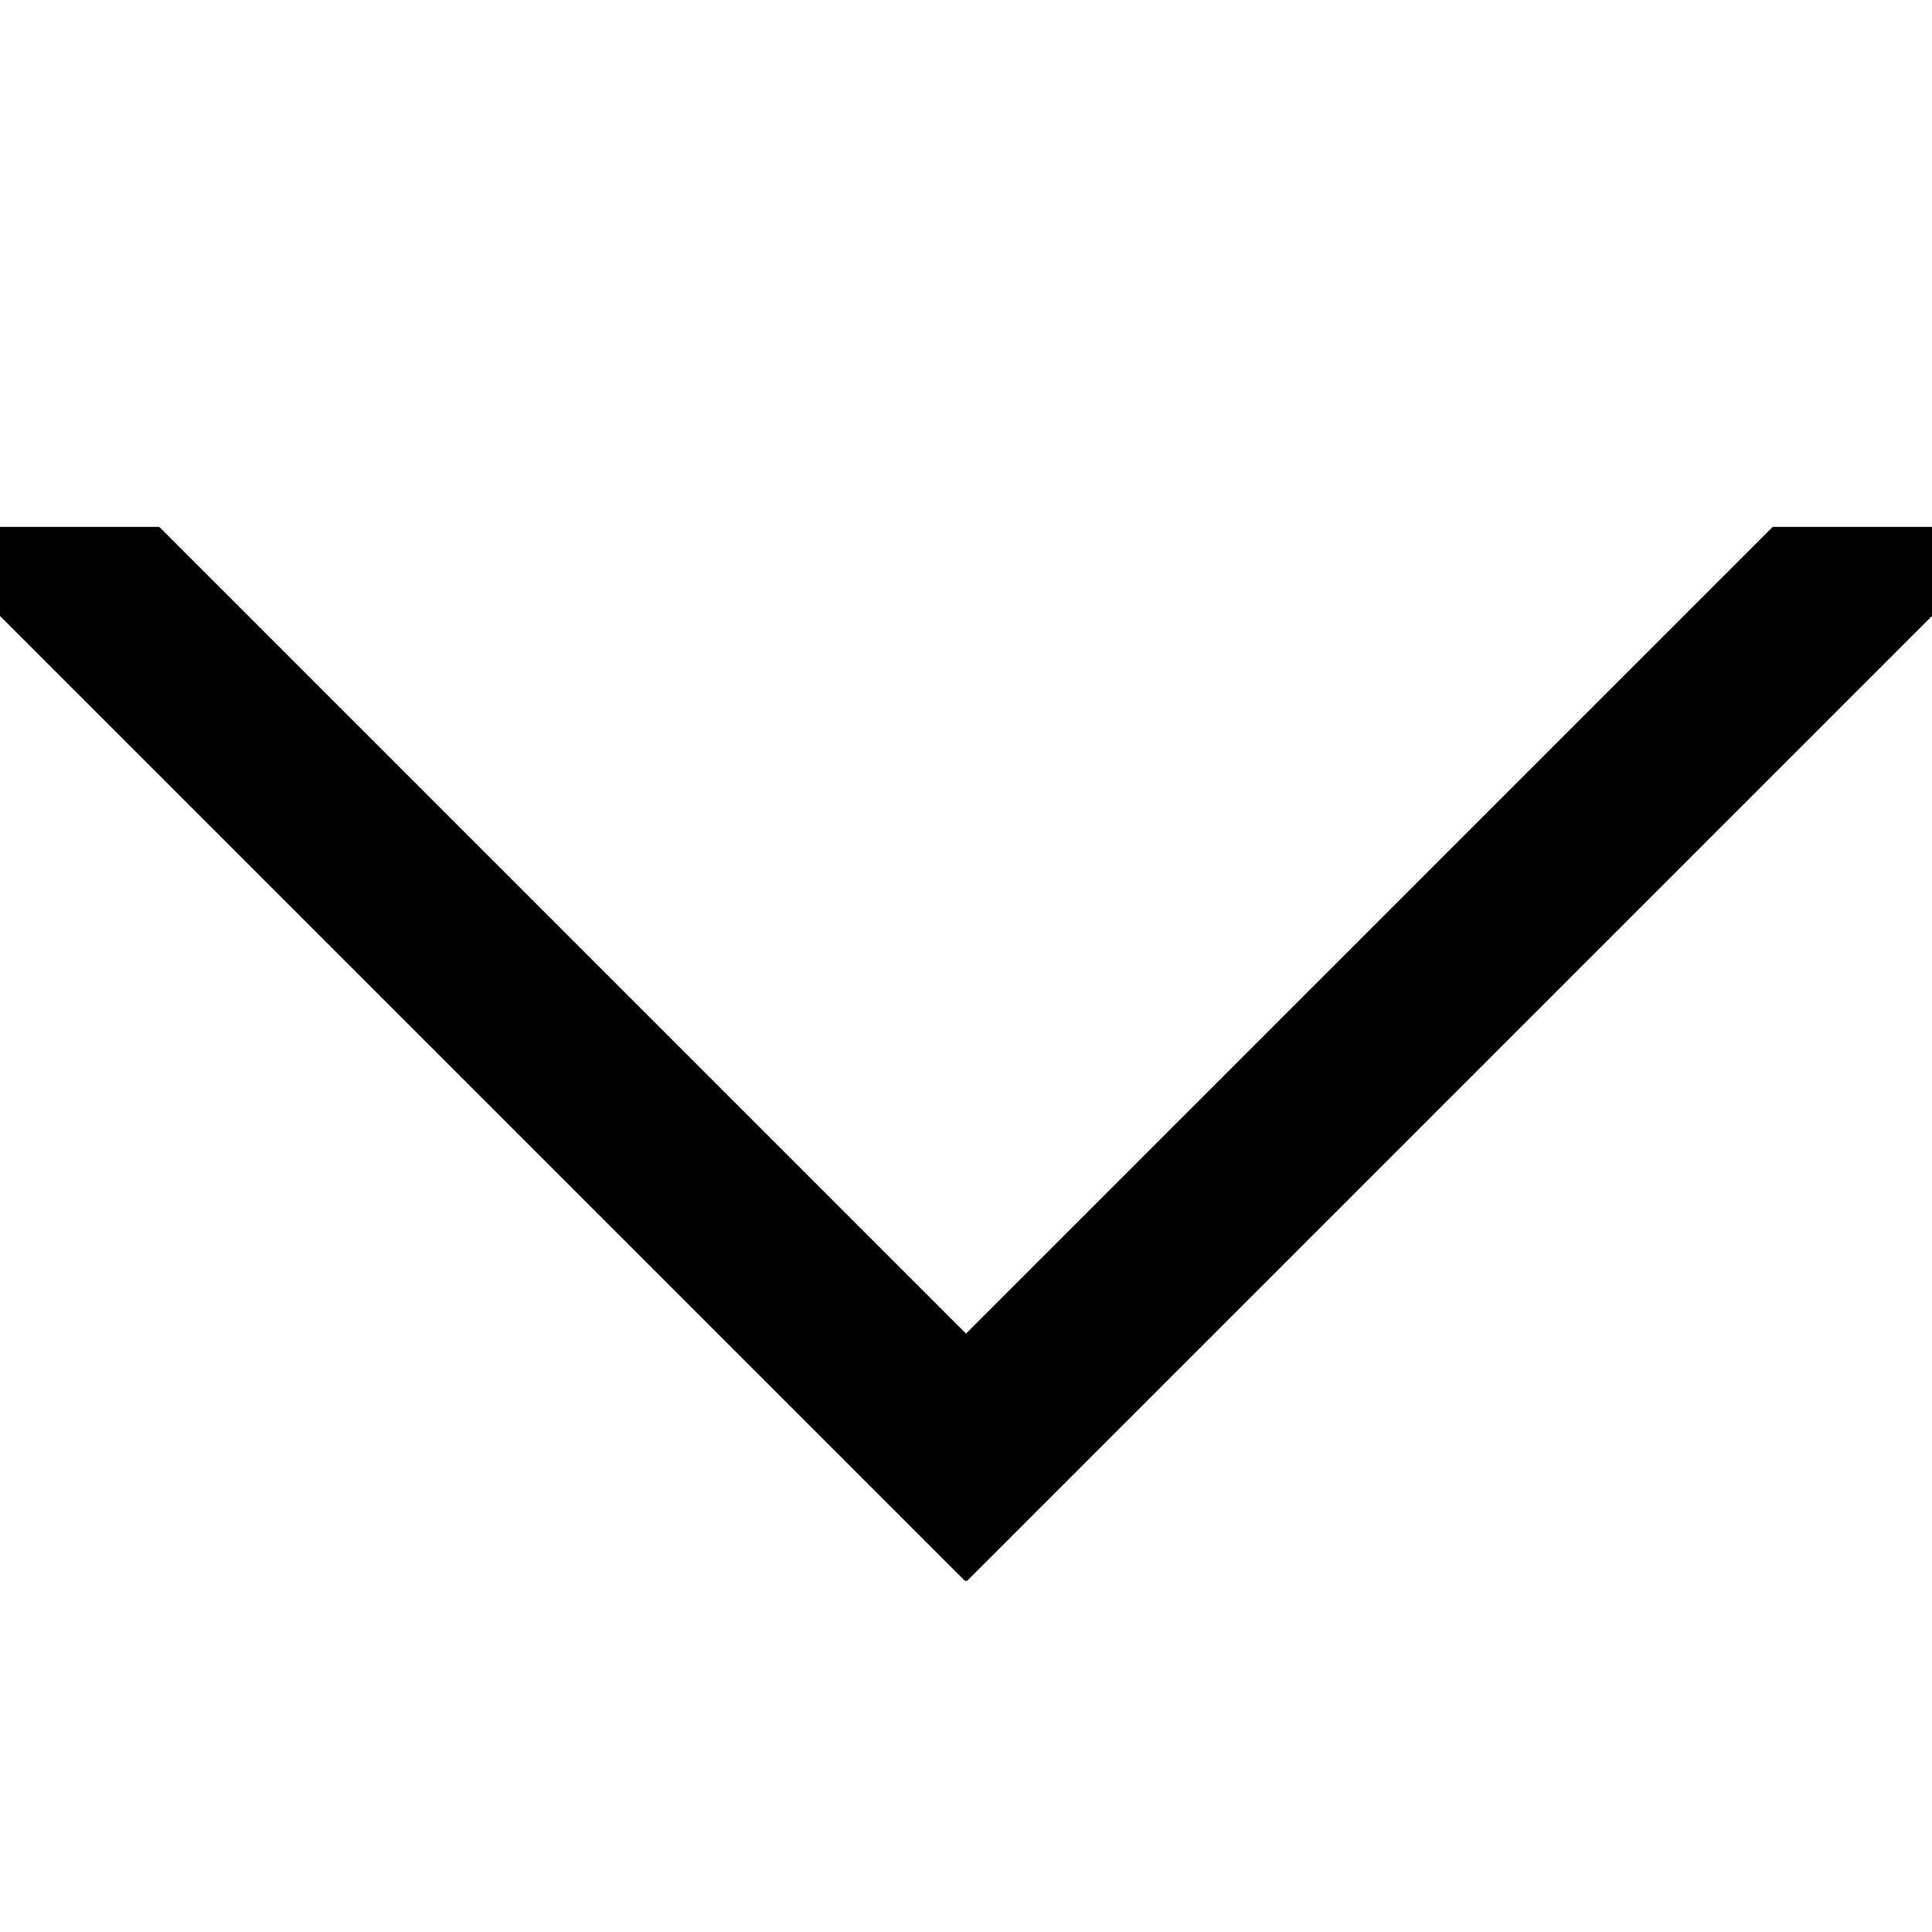
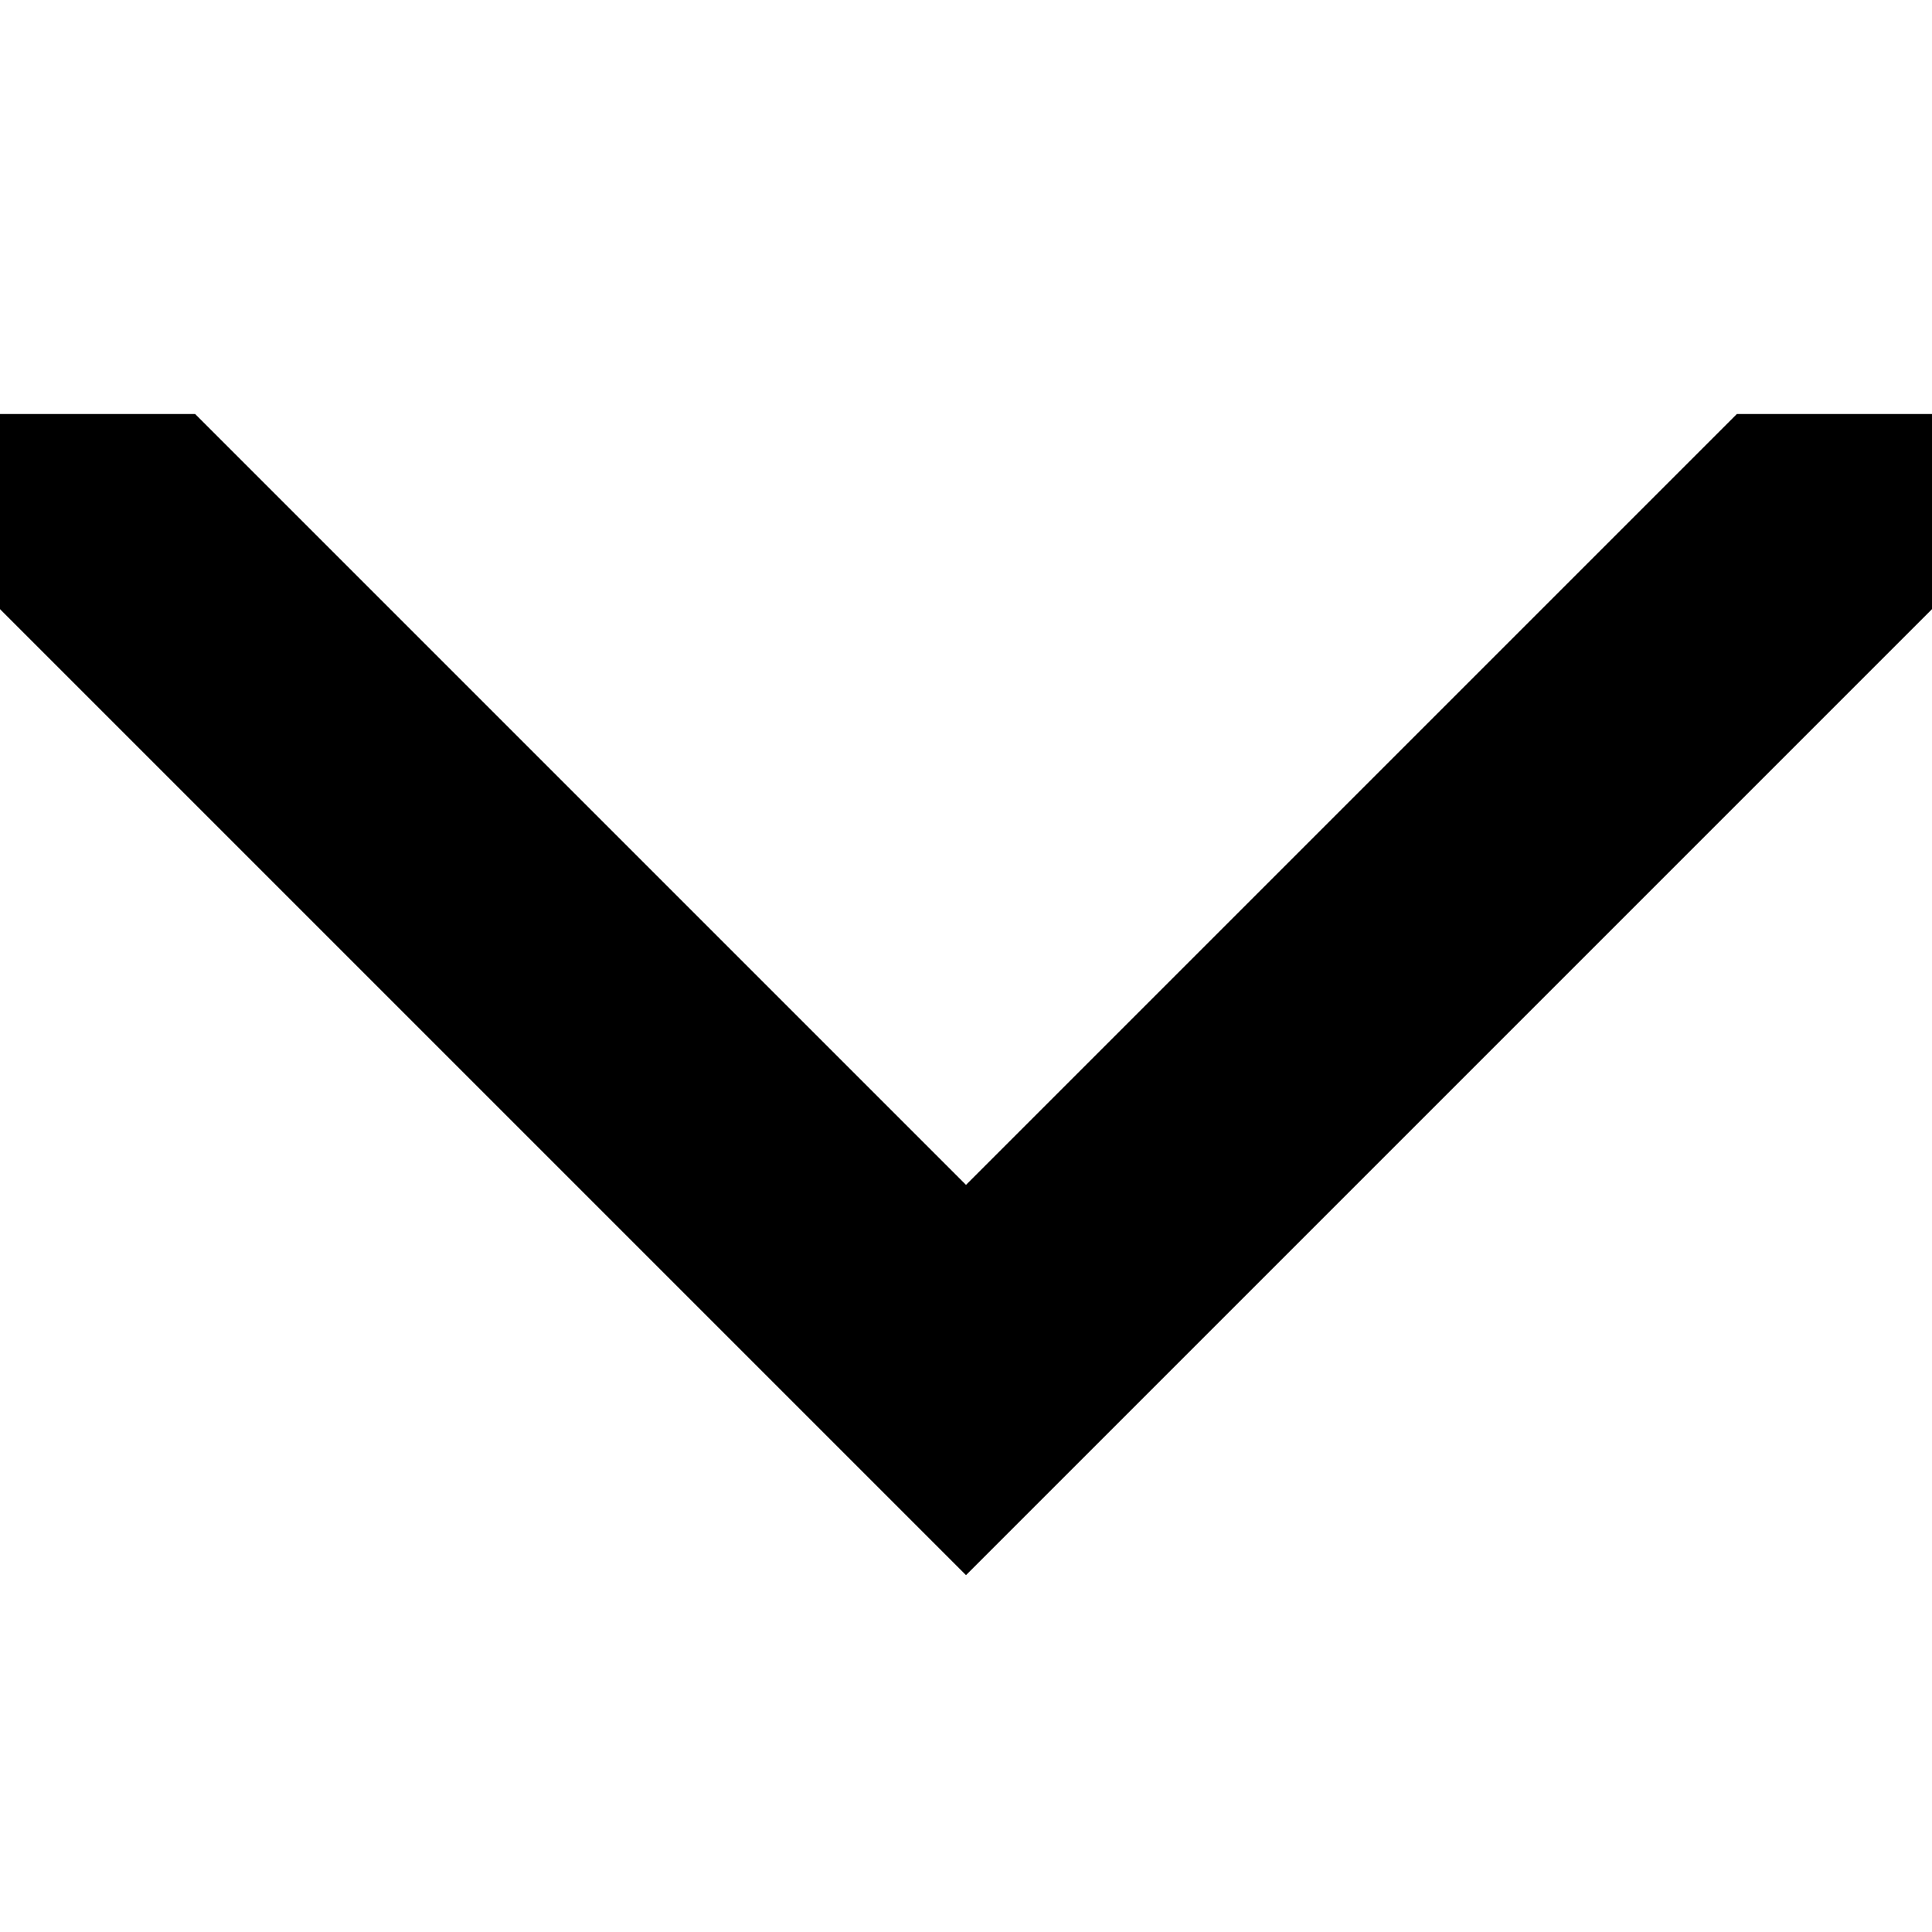
- <svg xmlns="http://www.w3.org/2000/svg" version="1.1" id="Layer_1" x="0px" y="0px" viewBox="0 0 11 11" style="enable-background:new 0 0 11 11;" xml:space="preserve">
-   <path d="M0,3.507V3h0.907L5.5,7.593L10.093,3H11v0.507L5.507,9H5.493L0,3.507z M0,0 M11,11" />
+ <svg xmlns="http://www.w3.org/2000/svg" id="Layer_1" data-name="Layer 1" width="14" height="14" viewBox="0 0 14 14">
+   <path d="M14,4.414l-7,7-7-7V3H1.414L7,8.586,12.586,3H14Z" />
</svg>
